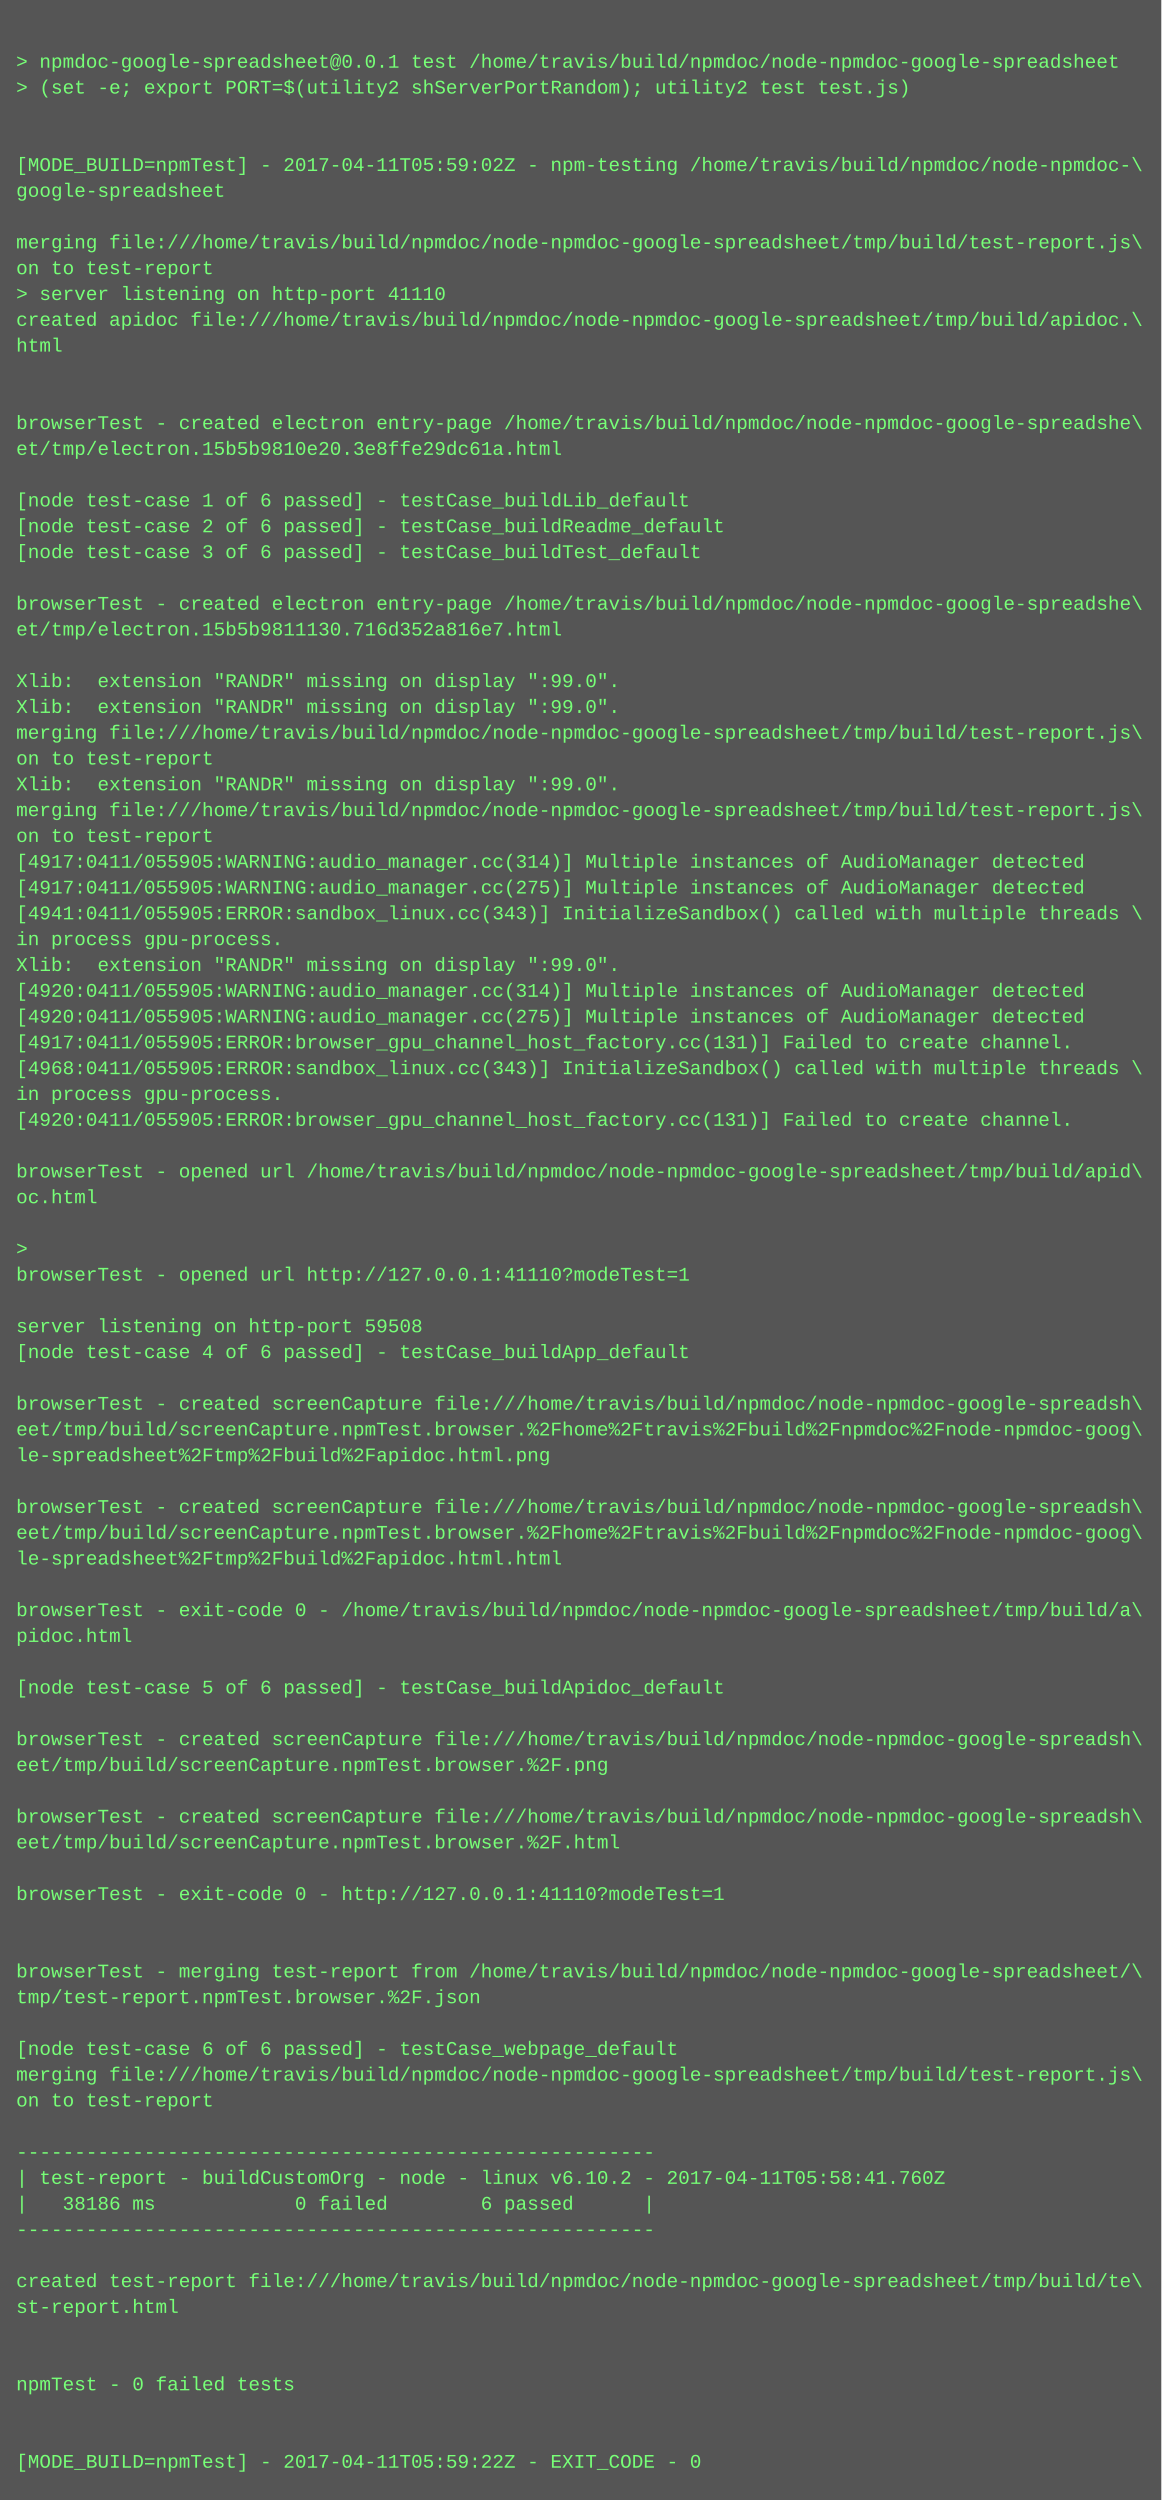
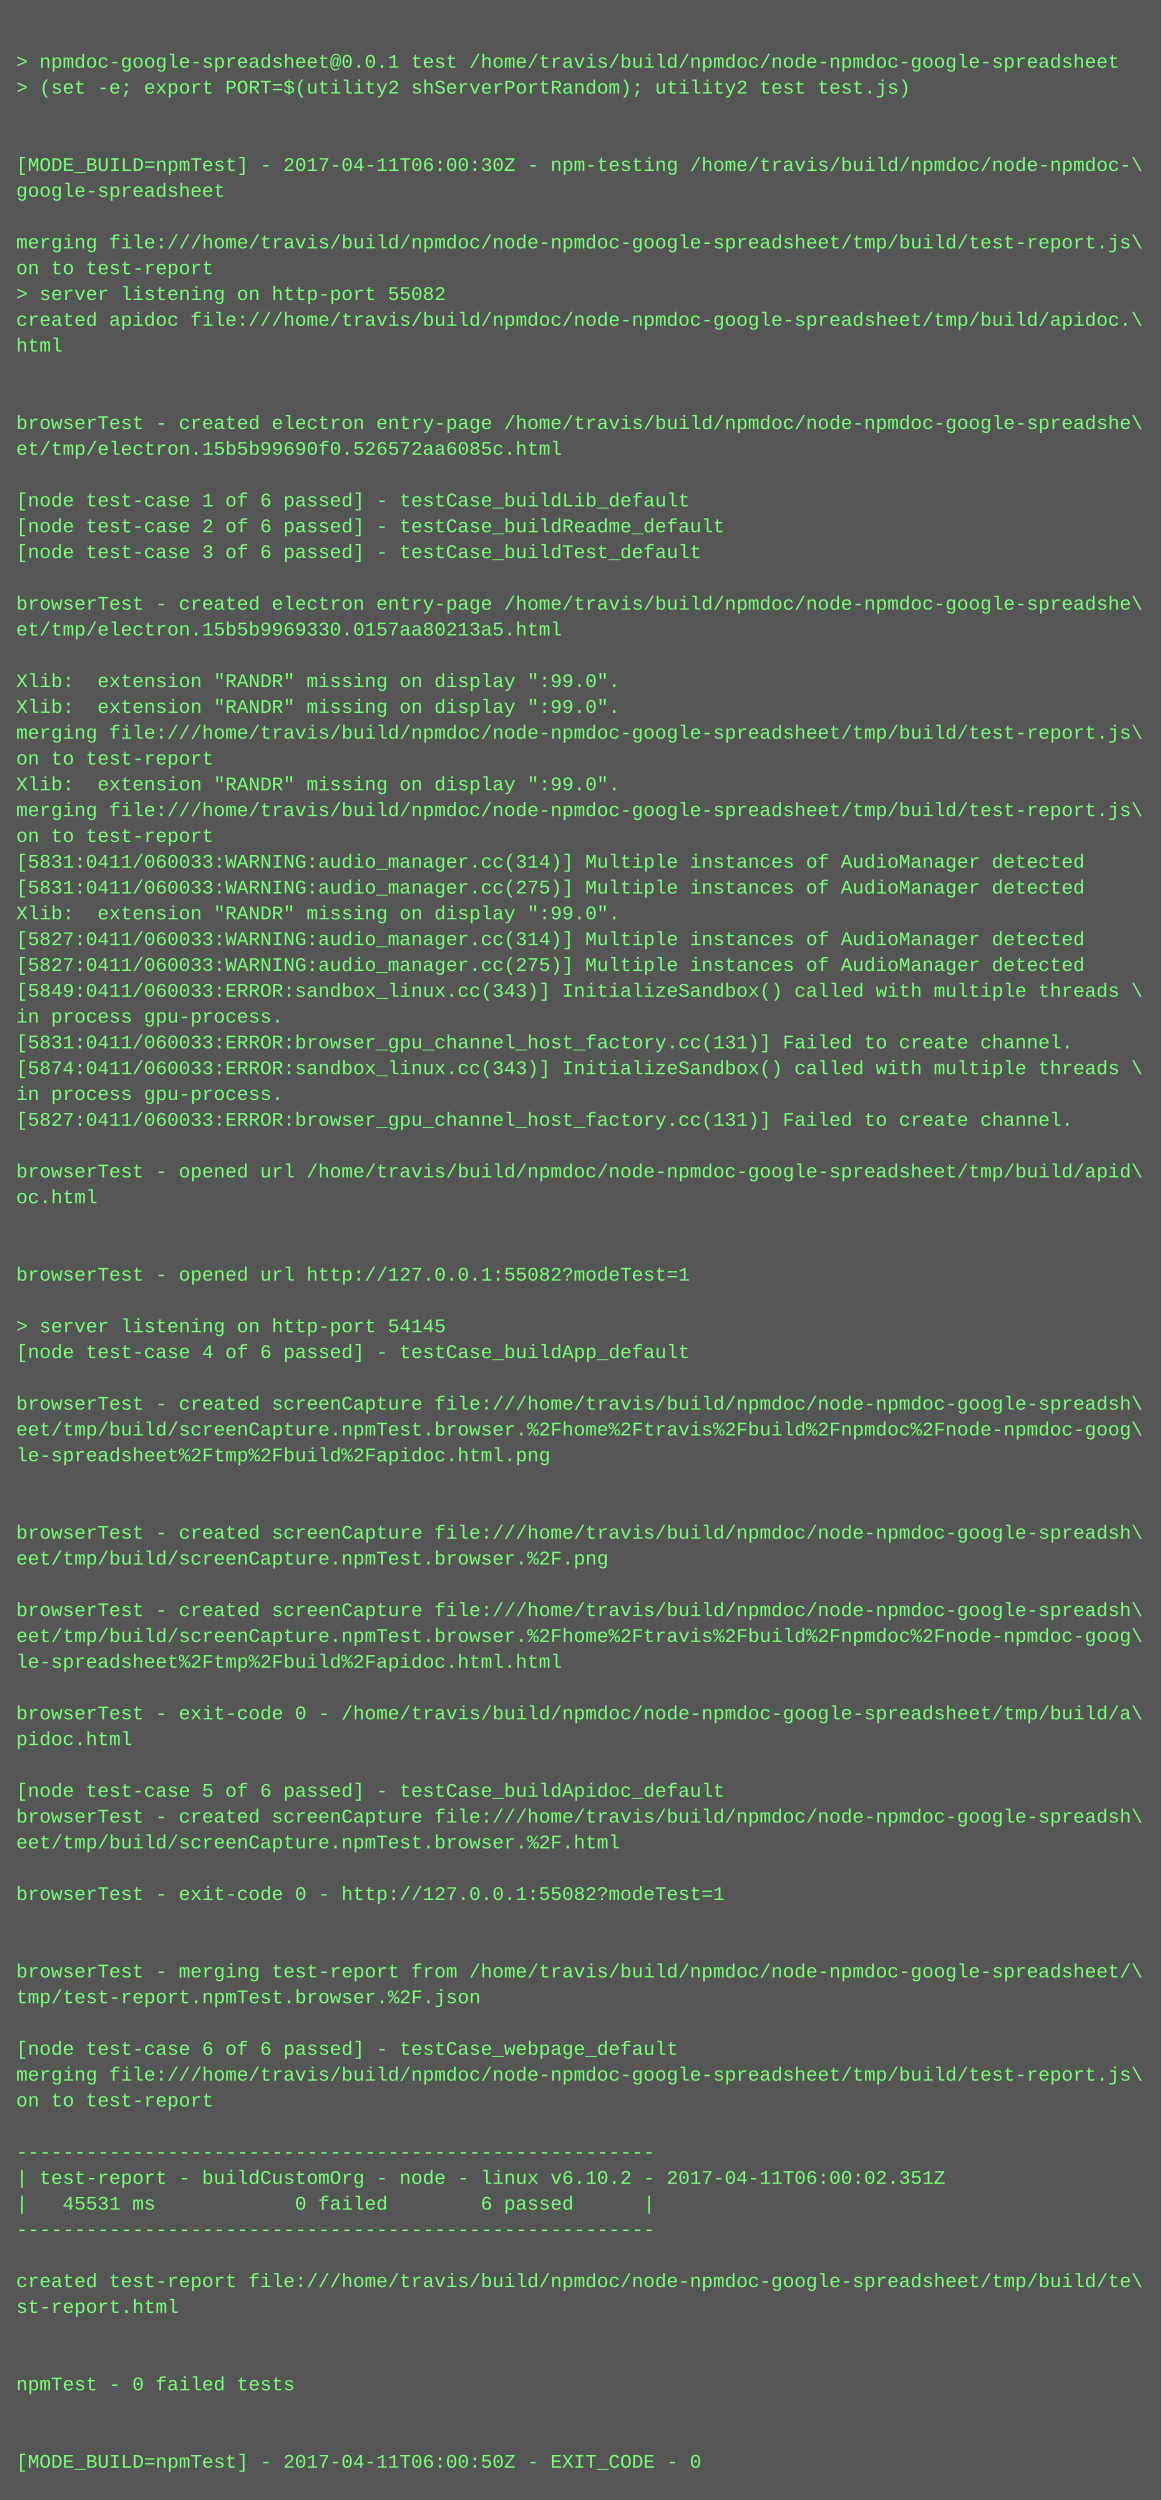
<svg xmlns="http://www.w3.org/2000/svg" height="1550" width="720">
  <rect height="1550" fill="#555" width="720" />
  <text fill="#7f7" font-family="Courier New" font-size="12" xml:space="preserve">
    <tspan x="10" y="26" />
    <tspan x="10" y="42">&gt; npmdoc-google-spreadsheet@0.0.1 test /home/travis/build/npmdoc/node-npmdoc-google-spreadsheet</tspan>
    <tspan x="10" y="58">&gt; (set -e; export PORT=$(utility2 shServerPortRandom); utility2 test test.js)</tspan>
    <tspan x="10" y="74" />
    <tspan x="10" y="90" />
-     <tspan x="10" y="106">[MODE_BUILD=npmTest] - 2017-04-11T05:59:02Z - npm-testing /home/travis/build/npmdoc/node-npmdoc-\</tspan>
+     <tspan x="10" y="106">[MODE_BUILD=npmTest] - 2017-04-11T06:00:30Z - npm-testing /home/travis/build/npmdoc/node-npmdoc-\</tspan>
    <tspan x="10" y="122">google-spreadsheet</tspan>
    <tspan x="10" y="138" />
    <tspan x="10" y="154">merging file:///home/travis/build/npmdoc/node-npmdoc-google-spreadsheet/tmp/build/test-report.js\</tspan>
    <tspan x="10" y="170">on to test-report</tspan>
-     <tspan x="10" y="186">&gt; server listening on http-port 41110</tspan>
+     <tspan x="10" y="186">&gt; server listening on http-port 55082</tspan>
    <tspan x="10" y="202">created apidoc file:///home/travis/build/npmdoc/node-npmdoc-google-spreadsheet/tmp/build/apidoc.\</tspan>
    <tspan x="10" y="218">html</tspan>
    <tspan x="10" y="234" />
    <tspan x="10" y="250" />
    <tspan x="10" y="266">browserTest - created electron entry-page /home/travis/build/npmdoc/node-npmdoc-google-spreadshe\</tspan>
-     <tspan x="10" y="282">et/tmp/electron.15b5b9810e20.3e8ffe29dc61a.html</tspan>
+     <tspan x="10" y="282">et/tmp/electron.15b5b99690f0.526572aa6085c.html</tspan>
    <tspan x="10" y="298" />
    <tspan x="10" y="314">[node test-case 1 of 6 passed] - testCase_buildLib_default</tspan>
    <tspan x="10" y="330">[node test-case 2 of 6 passed] - testCase_buildReadme_default</tspan>
    <tspan x="10" y="346">[node test-case 3 of 6 passed] - testCase_buildTest_default</tspan>
    <tspan x="10" y="362" />
    <tspan x="10" y="378">browserTest - created electron entry-page /home/travis/build/npmdoc/node-npmdoc-google-spreadshe\</tspan>
-     <tspan x="10" y="394">et/tmp/electron.15b5b9811130.716d352a816e7.html</tspan>
+     <tspan x="10" y="394">et/tmp/electron.15b5b9969330.0157aa80213a5.html</tspan>
    <tspan x="10" y="410" />
    <tspan x="10" y="426">Xlib:  extension "RANDR" missing on display ":99.0".</tspan>
    <tspan x="10" y="442">Xlib:  extension "RANDR" missing on display ":99.0".</tspan>
    <tspan x="10" y="458">merging file:///home/travis/build/npmdoc/node-npmdoc-google-spreadsheet/tmp/build/test-report.js\</tspan>
    <tspan x="10" y="474">on to test-report</tspan>
    <tspan x="10" y="490">Xlib:  extension "RANDR" missing on display ":99.0".</tspan>
    <tspan x="10" y="506">merging file:///home/travis/build/npmdoc/node-npmdoc-google-spreadsheet/tmp/build/test-report.js\</tspan>
    <tspan x="10" y="522">on to test-report</tspan>
-     <tspan x="10" y="538">[4917:0411/055905:WARNING:audio_manager.cc(314)] Multiple instances of AudioManager detected</tspan>
-     <tspan x="10" y="554">[4917:0411/055905:WARNING:audio_manager.cc(275)] Multiple instances of AudioManager detected</tspan>
-     <tspan x="10" y="570">[4941:0411/055905:ERROR:sandbox_linux.cc(343)] InitializeSandbox() called with multiple threads \</tspan>
-     <tspan x="10" y="586">in process gpu-process. </tspan>
-     <tspan x="10" y="602">Xlib:  extension "RANDR" missing on display ":99.0".</tspan>
-     <tspan x="10" y="618">[4920:0411/055905:WARNING:audio_manager.cc(314)] Multiple instances of AudioManager detected</tspan>
-     <tspan x="10" y="634">[4920:0411/055905:WARNING:audio_manager.cc(275)] Multiple instances of AudioManager detected</tspan>
-     <tspan x="10" y="650">[4917:0411/055905:ERROR:browser_gpu_channel_host_factory.cc(131)] Failed to create channel.</tspan>
-     <tspan x="10" y="666">[4968:0411/055905:ERROR:sandbox_linux.cc(343)] InitializeSandbox() called with multiple threads \</tspan>
+     <tspan x="10" y="538">[5831:0411/060033:WARNING:audio_manager.cc(314)] Multiple instances of AudioManager detected</tspan>
+     <tspan x="10" y="554">[5831:0411/060033:WARNING:audio_manager.cc(275)] Multiple instances of AudioManager detected</tspan>
+     <tspan x="10" y="570">Xlib:  extension "RANDR" missing on display ":99.0".</tspan>
+     <tspan x="10" y="586">[5827:0411/060033:WARNING:audio_manager.cc(314)] Multiple instances of AudioManager detected</tspan>
+     <tspan x="10" y="602">[5827:0411/060033:WARNING:audio_manager.cc(275)] Multiple instances of AudioManager detected</tspan>
+     <tspan x="10" y="618">[5849:0411/060033:ERROR:sandbox_linux.cc(343)] InitializeSandbox() called with multiple threads \</tspan>
+     <tspan x="10" y="634">in process gpu-process. </tspan>
+     <tspan x="10" y="650">[5831:0411/060033:ERROR:browser_gpu_channel_host_factory.cc(131)] Failed to create channel.</tspan>
+     <tspan x="10" y="666">[5874:0411/060033:ERROR:sandbox_linux.cc(343)] InitializeSandbox() called with multiple threads \</tspan>
    <tspan x="10" y="682">in process gpu-process. </tspan>
-     <tspan x="10" y="698">[4920:0411/055905:ERROR:browser_gpu_channel_host_factory.cc(131)] Failed to create channel.</tspan>
+     <tspan x="10" y="698">[5827:0411/060033:ERROR:browser_gpu_channel_host_factory.cc(131)] Failed to create channel.</tspan>
    <tspan x="10" y="714" />
    <tspan x="10" y="730">browserTest - opened url /home/travis/build/npmdoc/node-npmdoc-google-spreadsheet/tmp/build/apid\</tspan>
    <tspan x="10" y="746">oc.html</tspan>
    <tspan x="10" y="762" />
-     <tspan x="10" y="778">&gt; </tspan>
-     <tspan x="10" y="794">browserTest - opened url http://127.0.0.1:41110?modeTest=1</tspan>
+     <tspan x="10" y="778" />
+     <tspan x="10" y="794">browserTest - opened url http://127.0.0.1:55082?modeTest=1</tspan>
    <tspan x="10" y="810" />
-     <tspan x="10" y="826">server listening on http-port 59508</tspan>
+     <tspan x="10" y="826">&gt; server listening on http-port 54145</tspan>
    <tspan x="10" y="842">[node test-case 4 of 6 passed] - testCase_buildApp_default</tspan>
    <tspan x="10" y="858" />
    <tspan x="10" y="874">browserTest - created screenCapture file:///home/travis/build/npmdoc/node-npmdoc-google-spreadsh\</tspan>
    <tspan x="10" y="890">eet/tmp/build/screenCapture.npmTest.browser.%2Fhome%2Ftravis%2Fbuild%2Fnpmdoc%2Fnode-npmdoc-goog\</tspan>
    <tspan x="10" y="906">le-spreadsheet%2Ftmp%2Fbuild%2Fapidoc.html.png</tspan>
    <tspan x="10" y="922" />
-     <tspan x="10" y="938">browserTest - created screenCapture file:///home/travis/build/npmdoc/node-npmdoc-google-spreadsh\</tspan>
-     <tspan x="10" y="954">eet/tmp/build/screenCapture.npmTest.browser.%2Fhome%2Ftravis%2Fbuild%2Fnpmdoc%2Fnode-npmdoc-goog\</tspan>
-     <tspan x="10" y="970">le-spreadsheet%2Ftmp%2Fbuild%2Fapidoc.html.html</tspan>
+     <tspan x="10" y="938" />
+     <tspan x="10" y="954">browserTest - created screenCapture file:///home/travis/build/npmdoc/node-npmdoc-google-spreadsh\</tspan>
+     <tspan x="10" y="970">eet/tmp/build/screenCapture.npmTest.browser.%2F.png</tspan>
    <tspan x="10" y="986" />
-     <tspan x="10" y="1002">browserTest - exit-code 0 - /home/travis/build/npmdoc/node-npmdoc-google-spreadsheet/tmp/build/a\</tspan>
-     <tspan x="10" y="1018">pidoc.html</tspan>
-     <tspan x="10" y="1034" />
-     <tspan x="10" y="1050">[node test-case 5 of 6 passed] - testCase_buildApidoc_default</tspan>
-     <tspan x="10" y="1066" />
-     <tspan x="10" y="1082">browserTest - created screenCapture file:///home/travis/build/npmdoc/node-npmdoc-google-spreadsh\</tspan>
-     <tspan x="10" y="1098">eet/tmp/build/screenCapture.npmTest.browser.%2F.png</tspan>
-     <tspan x="10" y="1114" />
+     <tspan x="10" y="1002">browserTest - created screenCapture file:///home/travis/build/npmdoc/node-npmdoc-google-spreadsh\</tspan>
+     <tspan x="10" y="1018">eet/tmp/build/screenCapture.npmTest.browser.%2Fhome%2Ftravis%2Fbuild%2Fnpmdoc%2Fnode-npmdoc-goog\</tspan>
+     <tspan x="10" y="1034">le-spreadsheet%2Ftmp%2Fbuild%2Fapidoc.html.html</tspan>
+     <tspan x="10" y="1050" />
+     <tspan x="10" y="1066">browserTest - exit-code 0 - /home/travis/build/npmdoc/node-npmdoc-google-spreadsheet/tmp/build/a\</tspan>
+     <tspan x="10" y="1082">pidoc.html</tspan>
+     <tspan x="10" y="1098" />
+     <tspan x="10" y="1114">[node test-case 5 of 6 passed] - testCase_buildApidoc_default</tspan>
    <tspan x="10" y="1130">browserTest - created screenCapture file:///home/travis/build/npmdoc/node-npmdoc-google-spreadsh\</tspan>
    <tspan x="10" y="1146">eet/tmp/build/screenCapture.npmTest.browser.%2F.html</tspan>
    <tspan x="10" y="1162" />
-     <tspan x="10" y="1178">browserTest - exit-code 0 - http://127.0.0.1:41110?modeTest=1</tspan>
+     <tspan x="10" y="1178">browserTest - exit-code 0 - http://127.0.0.1:55082?modeTest=1</tspan>
    <tspan x="10" y="1194" />
    <tspan x="10" y="1210" />
    <tspan x="10" y="1226">browserTest - merging test-report from /home/travis/build/npmdoc/node-npmdoc-google-spreadsheet/\</tspan>
    <tspan x="10" y="1242">tmp/test-report.npmTest.browser.%2F.json</tspan>
    <tspan x="10" y="1258" />
    <tspan x="10" y="1274">[node test-case 6 of 6 passed] - testCase_webpage_default</tspan>
    <tspan x="10" y="1290">merging file:///home/travis/build/npmdoc/node-npmdoc-google-spreadsheet/tmp/build/test-report.js\</tspan>
    <tspan x="10" y="1306">on to test-report</tspan>
    <tspan x="10" y="1322" />
    <tspan x="10" y="1338">-------------------------------------------------------</tspan>
-     <tspan x="10" y="1354">| test-report - buildCustomOrg - node - linux v6.10.2 - 2017-04-11T05:58:41.760Z</tspan>
-     <tspan x="10" y="1370">|   38186 ms            0 failed        6 passed      |</tspan>
+     <tspan x="10" y="1354">| test-report - buildCustomOrg - node - linux v6.10.2 - 2017-04-11T06:00:02.351Z</tspan>
+     <tspan x="10" y="1370">|   45531 ms            0 failed        6 passed      |</tspan>
    <tspan x="10" y="1386">-------------------------------------------------------</tspan>
    <tspan x="10" y="1402" />
    <tspan x="10" y="1418">created test-report file:///home/travis/build/npmdoc/node-npmdoc-google-spreadsheet/tmp/build/te\</tspan>
    <tspan x="10" y="1434">st-report.html</tspan>
    <tspan x="10" y="1450" />
    <tspan x="10" y="1466" />
    <tspan x="10" y="1482">npmTest - 0 failed tests</tspan>
    <tspan x="10" y="1498" />
    <tspan x="10" y="1514" />
-     <tspan x="10" y="1530">[MODE_BUILD=npmTest] - 2017-04-11T05:59:22Z - EXIT_CODE - 0</tspan>
+     <tspan x="10" y="1530">[MODE_BUILD=npmTest] - 2017-04-11T06:00:50Z - EXIT_CODE - 0</tspan>
  </text>
</svg>
